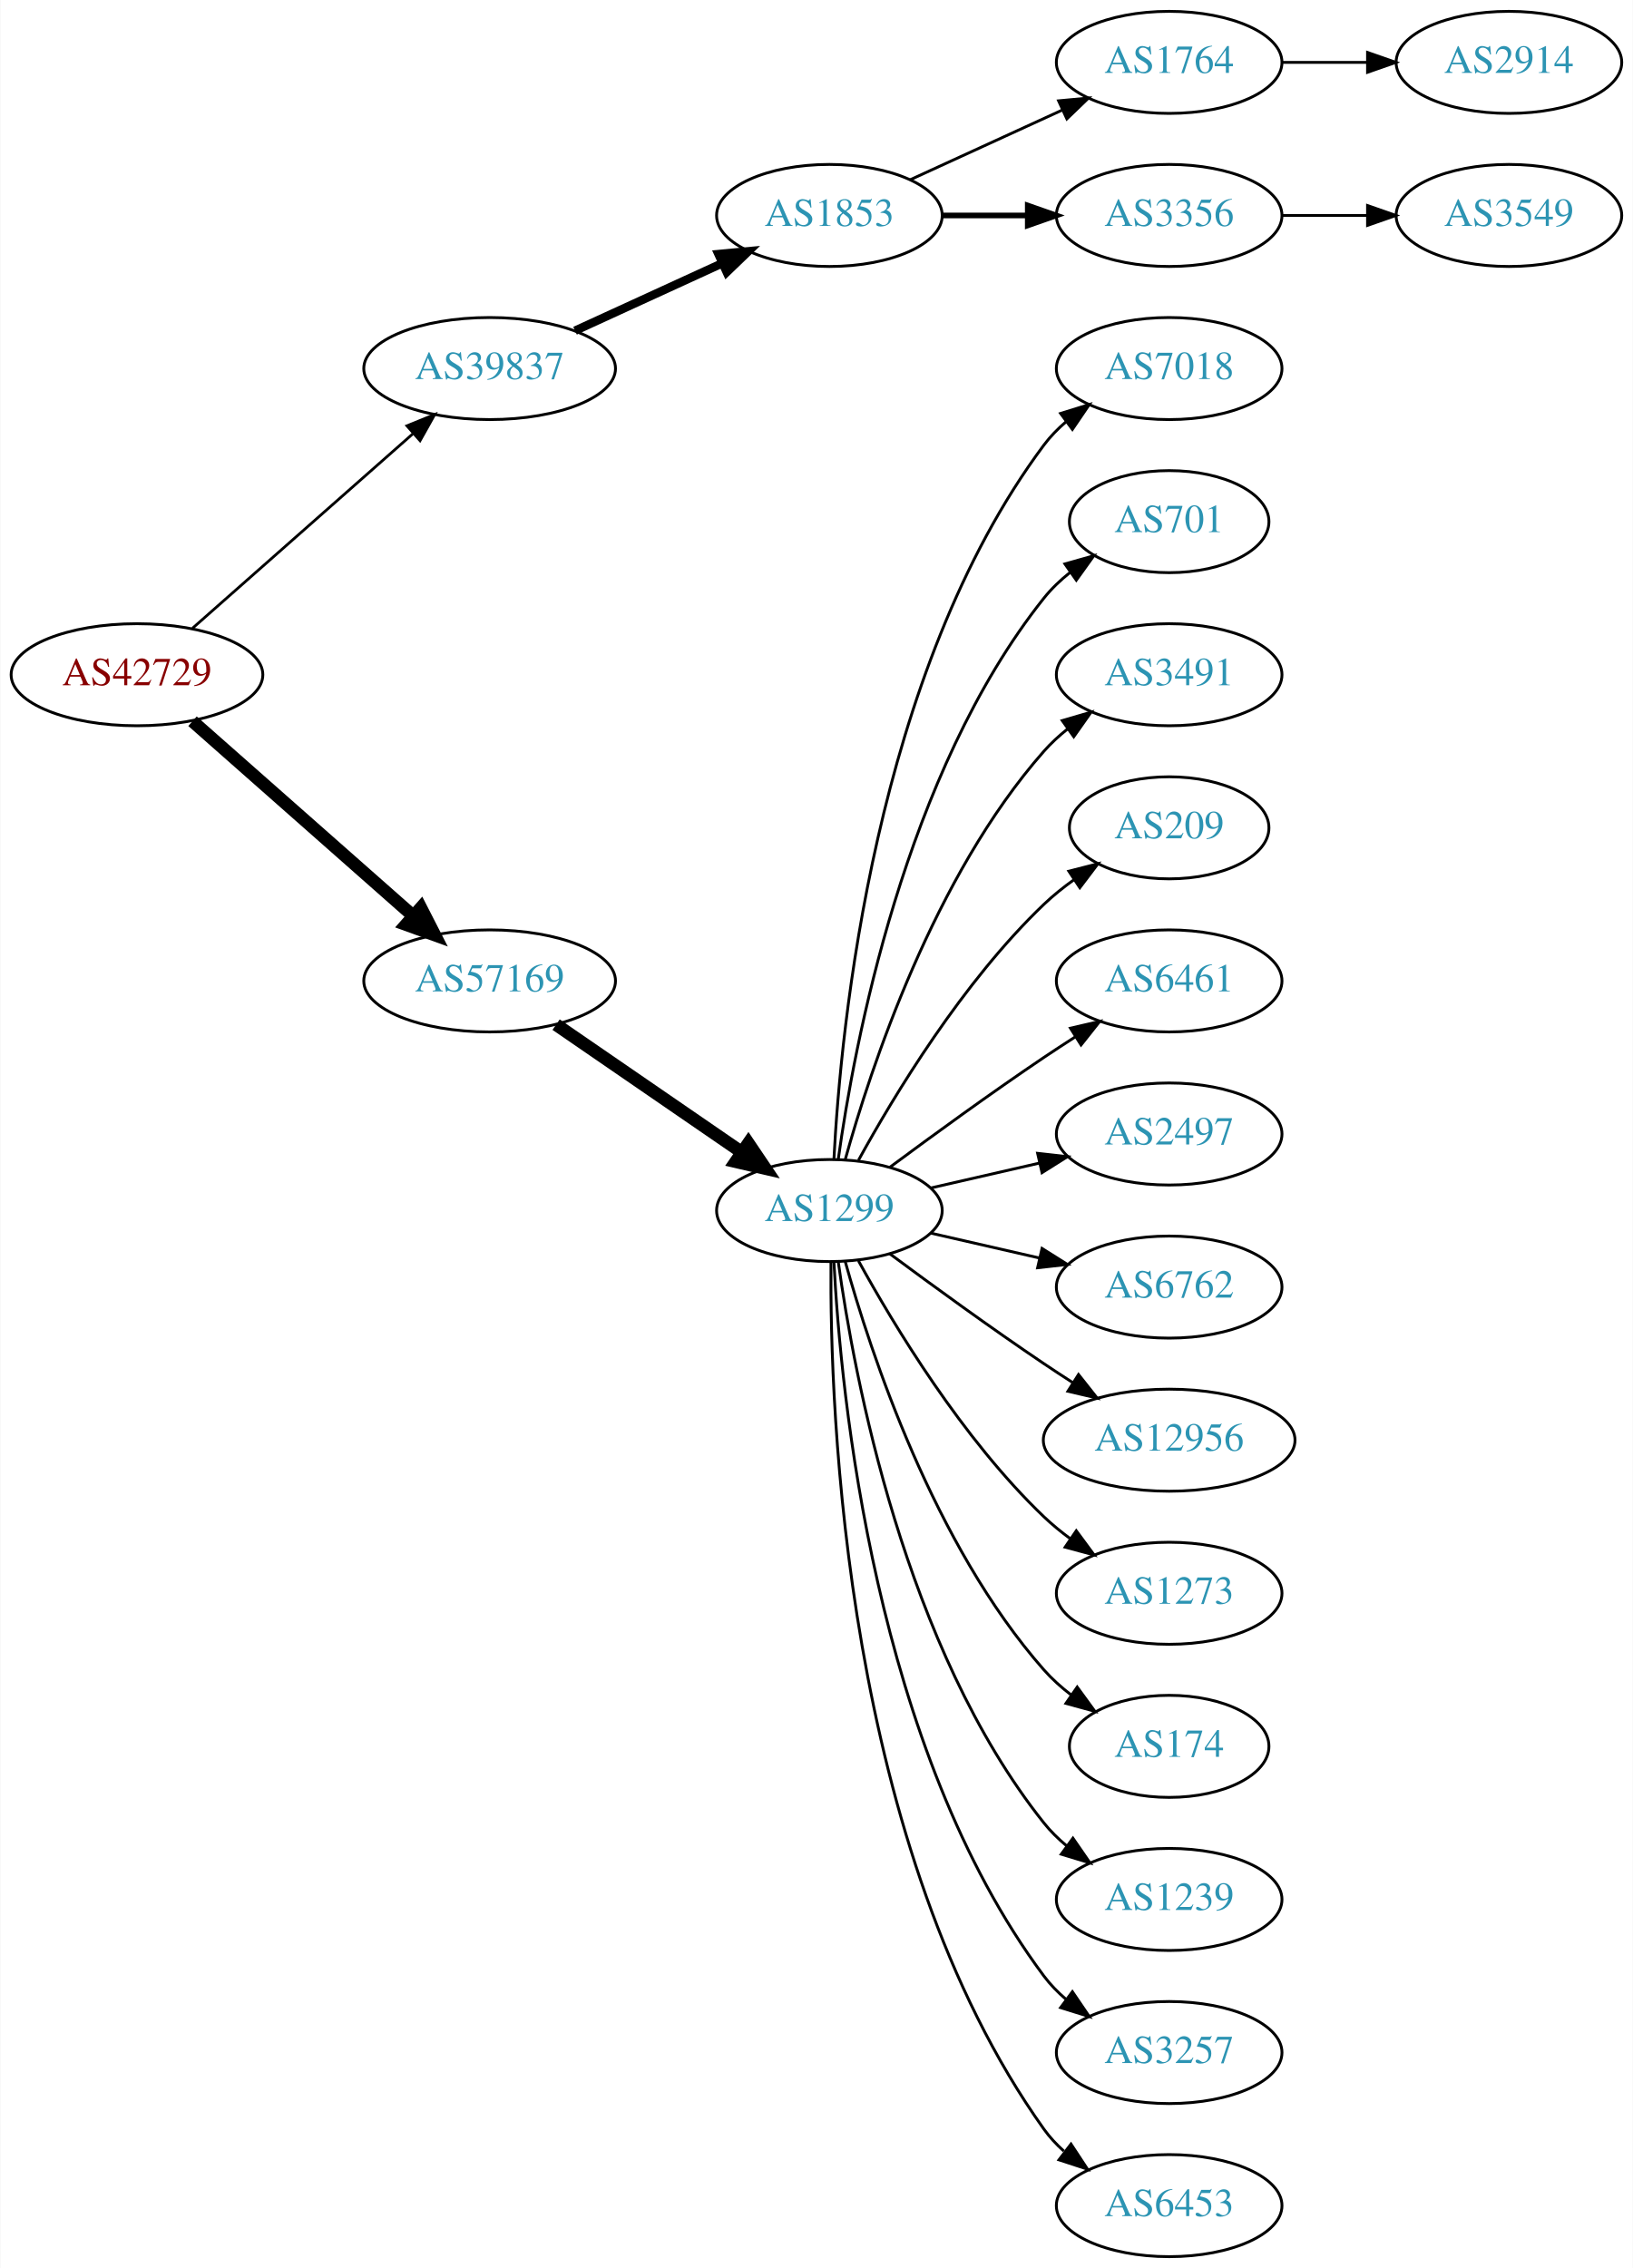
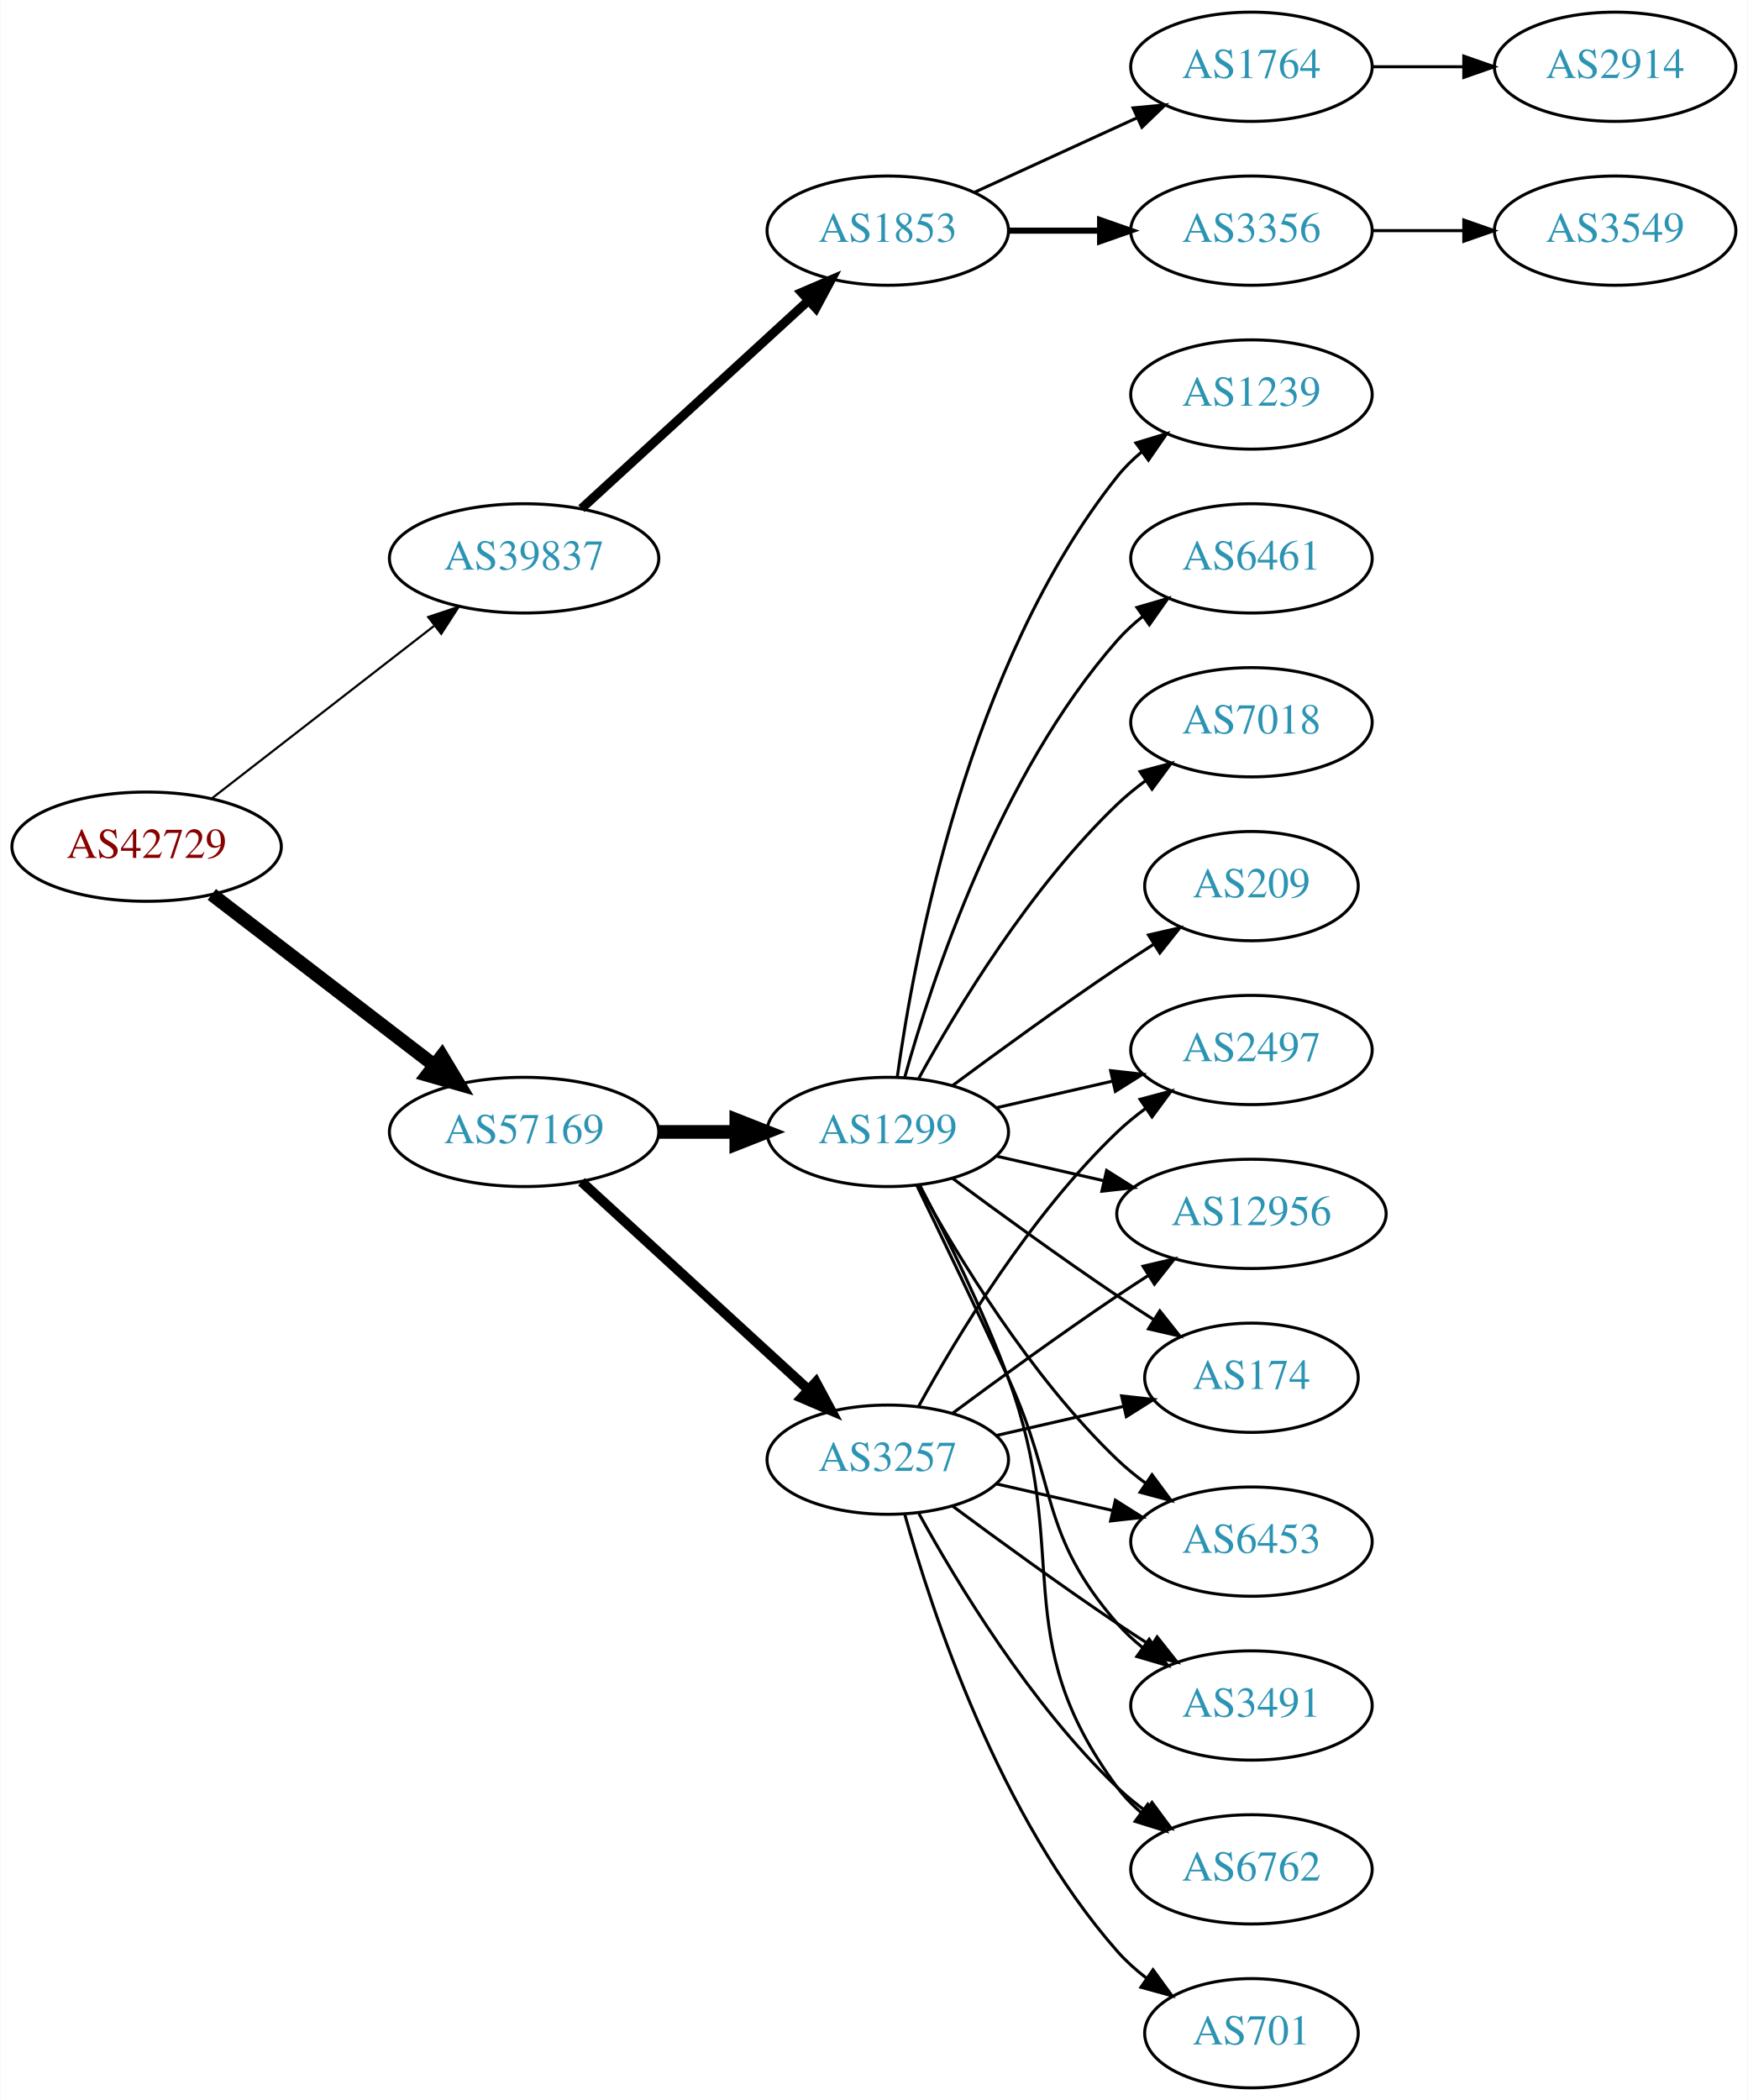
- <svg xmlns="http://www.w3.org/2000/svg" xmlns:xlink="http://www.w3.org/1999/xlink" width="576pt" height="800pt" viewBox="0.00 0.00 575.76 800.00">
-   <g id="graph0" class="graph" transform="scale(1 1) rotate(0) translate(4 796)">
-     <polygon fill="white" stroke="none" points="-4,4 -4,-796 571.762,-796 571.762,4 -4,4" />
+ <svg xmlns="http://www.w3.org/2000/svg" xmlns:xlink="http://www.w3.org/1999/xlink" width="576pt" height="692pt" viewBox="0.00 0.00 575.76 692.00">
+   <g id="graph0" class="graph" transform="scale(1 1) rotate(0) translate(4 688)">
+     <polygon fill="white" stroke="none" points="-4,4 -4,-688 571.762,-688 571.762,4 -4,4" />
    <g id="node1" class="node">
      <g id="a_node1">
        <a xlink:href="/asn/42729" xlink:title="AS42729 ~ FFGRAZ-NET [AT]">
-           <ellipse fill="#ffffff" stroke="black" cx="44.196" cy="-558" rx="44.393" ry="18" />
-           <text text-anchor="middle" x="44.196" y="-554.3" font-family="Times,serif" font-size="14.00" fill="#880000">AS42729</text>
+           <ellipse fill="#ffffff" stroke="black" cx="44.196" cy="-409" rx="44.393" ry="18" />
+           <text text-anchor="middle" x="44.196" y="-405.3" font-family="Times,serif" font-size="14.00" fill="#880000">AS42729</text>
        </a>
      </g>
    </g>
    <g id="node2" class="node">
      <g id="a_node2">
        <a xlink:href="/asn/39837" xlink:title="AS39837 ~ MUR [AT]">
-           <ellipse fill="#ffffff" stroke="black" cx="168.588" cy="-666" rx="44.393" ry="18" />
-           <text text-anchor="middle" x="168.588" y="-662.3" font-family="Times,serif" font-size="14.00" fill="#2c94b3">AS39837</text>
+           <ellipse fill="#ffffff" stroke="black" cx="168.588" cy="-504" rx="44.393" ry="18" />
+           <text text-anchor="middle" x="168.588" y="-500.3" font-family="Times,serif" font-size="14.00" fill="#2c94b3">AS39837</text>
        </a>
      </g>
    </g>
    <g id="edge1" class="edge">
-       <path fill="none" stroke="black" stroke-width="0.964" d="M63.785,-574.403C84.482,-592.667 118.089,-622.322 141.434,-642.921" />
-       <polygon fill="black" stroke="black" stroke-width="0.964" points="139.412,-645.805 149.226,-649.797 144.043,-640.556 139.412,-645.805" />
+       <path fill="none" stroke="black" stroke-width="0.711" d="M65.682,-424.901C85.715,-440.451 116.402,-464.269 138.867,-481.707" />
+       <polygon fill="black" stroke="black" stroke-width="0.711" points="136.99,-484.68 147.036,-488.047 141.282,-479.151 136.99,-484.68" />
    </g>
    <g id="node3" class="node">
      <g id="a_node3">
        <a xlink:href="/asn/57169" xlink:title="AS57169 ~ EDIS GmbH [AT]">
-           <ellipse fill="#ffffff" stroke="black" cx="168.588" cy="-450" rx="44.393" ry="18" />
-           <text text-anchor="middle" x="168.588" y="-446.3" font-family="Times,serif" font-size="14.00" fill="#2c94b3">AS57169</text>
+           <ellipse fill="#ffffff" stroke="black" cx="168.588" cy="-315" rx="44.393" ry="18" />
+           <text text-anchor="middle" x="168.588" y="-311.3" font-family="Times,serif" font-size="14.00" fill="#2c94b3">AS57169</text>
        </a>
      </g>
    </g>
    <g id="edge2" class="edge">
-       <path fill="none" stroke="black" stroke-width="4.5" d="M63.785,-541.597C84.482,-523.333 118.089,-493.678 141.434,-473.079" />
-       <polygon fill="black" stroke="black" stroke-width="4.5" points="144.333,-475.772 149.226,-466.203 139.122,-469.867 144.333,-475.772" />
+       <path fill="none" stroke="black" stroke-width="4.5" d="M65.682,-393.267C85.715,-377.88 116.402,-354.312 138.867,-337.058" />
+       <polygon fill="black" stroke="black" stroke-width="4.5" points="141.503,-339.999 147.036,-330.785 136.706,-333.753 141.503,-339.999" />
    </g>
    <g id="node4" class="node">
      <g id="a_node4">
        <a xlink:href="/asn/1853" xlink:title="AS1853 ~ ACOnet Backbone [AT]">
-           <ellipse fill="#ffffff" stroke="black" cx="288.431" cy="-720" rx="39.794" ry="18" />
-           <text text-anchor="middle" x="288.431" y="-716.3" font-family="Times,serif" font-size="14.00" fill="#2c94b3">AS1853</text>
+           <ellipse fill="#ffffff" stroke="black" cx="288.431" cy="-612" rx="39.794" ry="18" />
+           <text text-anchor="middle" x="288.431" y="-608.3" font-family="Times,serif" font-size="14.00" fill="#2c94b3">AS1853</text>
        </a>
      </g>
    </g>
    <g id="edge3" class="edge">
-       <path fill="none" stroke="black" stroke-width="3" d="M198.718,-679.348C214.329,-686.502 233.727,-695.391 250.399,-703.03" />
-       <polygon fill="black" stroke="black" stroke-width="3" points="249.302,-706.378 259.851,-707.362 252.218,-700.014 249.302,-706.378" />
+       <path fill="none" stroke="black" stroke-width="3" d="M187.486,-520.403C207.414,-538.667 239.772,-568.322 262.249,-588.921" />
+       <polygon fill="black" stroke="black" stroke-width="3" points="260.014,-591.62 269.751,-595.797 264.743,-586.46 260.014,-591.62" />
    </g>
    <g id="node9" class="node">
      <g id="a_node9">
+         <a xlink:href="/asn/3257" xlink:title="AS3257 ~ GTT [DE]">
+           <ellipse fill="#ffffff" stroke="black" cx="288.431" cy="-207" rx="39.794" ry="18" />
+           <text text-anchor="middle" x="288.431" y="-203.3" font-family="Times,serif" font-size="14.00" fill="#2c94b3">AS3257</text>
+         </a>
+       </g>
+     </g>
+     <g id="edge8" class="edge">
+       <path fill="none" stroke="black" stroke-width="3.273" d="M187.486,-298.597C207.414,-280.333 239.772,-250.678 262.249,-230.079" />
+       <polygon fill="black" stroke="black" stroke-width="3.273" points="264.743,-232.54 269.751,-223.203 260.014,-227.38 264.743,-232.54" />
+     </g>
+     <g id="node10" class="node">
+       <g id="a_node10">
        <a xlink:href="/asn/1299" xlink:title="AS1299 ~ Telia Carrier [EU]">
-           <ellipse fill="#ffffff" stroke="black" cx="288.431" cy="-369" rx="39.794" ry="18" />
-           <text text-anchor="middle" x="288.431" y="-365.3" font-family="Times,serif" font-size="14.00" fill="#2c94b3">AS1299</text>
-         </a>
-       </g>
-     </g>
-     <g id="edge8" class="edge">
-       <path fill="none" stroke="black" stroke-width="4.5" d="M192.031,-434.574C210.612,-421.802 237.173,-403.545 257.553,-389.537" />
-       <polygon fill="black" stroke="black" stroke-width="4.5" points="259.856,-392.731 265.867,-383.822 255.396,-386.242 259.856,-392.731" />
+           <ellipse fill="#ffffff" stroke="black" cx="288.431" cy="-315" rx="39.794" ry="18" />
+           <text text-anchor="middle" x="288.431" y="-311.3" font-family="Times,serif" font-size="14.00" fill="#2c94b3">AS1299</text>
+         </a>
+       </g>
+     </g>
+     <g id="edge9" class="edge">
+       <path fill="none" stroke="black" stroke-width="4.5" d="M212.799,-315C221.112,-315 229.875,-315 238.357,-315" />
+       <polygon fill="black" stroke="black" stroke-width="4.5" points="238.516,-318.938 248.516,-315 238.516,-311.063 238.516,-318.938" />
    </g>
    <g id="node5" class="node">
      <g id="a_node5">
-         <a xlink:href="/asn/1764" xlink:title="AS1764 ~ NEXTLAYER-AS [AT]">
-           <ellipse fill="#ffffff" stroke="black" cx="408.273" cy="-774" rx="39.794" ry="18" />
-           <text text-anchor="middle" x="408.273" y="-770.3" font-family="Times,serif" font-size="14.00" fill="#2c94b3">AS1764</text>
+         <a xlink:href="/asn/3356" xlink:title="AS3356 ~ Level 3 Parent, LLC [US]">
+           <ellipse fill="#ffffff" stroke="black" cx="408.273" cy="-612" rx="39.794" ry="18" />
+           <text text-anchor="middle" x="408.273" y="-608.3" font-family="Times,serif" font-size="14.00" fill="#2c94b3">AS3356</text>
        </a>
      </g>
    </g>
    <g id="edge4" class="edge">
-       <path fill="none" stroke="black" d="M317.06,-732.661C333.017,-739.973 353.287,-749.261 370.57,-757.181" />
-       <polygon fill="black" stroke="black" points="369.269,-760.435 379.818,-761.419 372.185,-754.071 369.269,-760.435" />
+       <path fill="none" stroke="black" stroke-width="2" d="M328.343,-612C337.897,-612 348.246,-612 358.209,-612" />
+       <polygon fill="black" stroke="black" stroke-width="2" points="358.402,-615.5 368.402,-612 358.402,-608.5 358.402,-615.5" />
    </g>
    <g id="node6" class="node">
      <g id="a_node6">
-         <a xlink:href="/asn/3356" xlink:title="AS3356 ~ Level 3 Parent, LLC [US]">
-           <ellipse fill="#ffffff" stroke="black" cx="408.273" cy="-720" rx="39.794" ry="18" />
-           <text text-anchor="middle" x="408.273" y="-716.3" font-family="Times,serif" font-size="14.00" fill="#2c94b3">AS3356</text>
+         <a xlink:href="/asn/1764" xlink:title="AS1764 ~ NEXTLAYER-AS [AT]">
+           <ellipse fill="#ffffff" stroke="black" cx="408.273" cy="-666" rx="39.794" ry="18" />
+           <text text-anchor="middle" x="408.273" y="-662.3" font-family="Times,serif" font-size="14.00" fill="#2c94b3">AS1764</text>
        </a>
      </g>
    </g>
    <g id="edge5" class="edge">
-       <path fill="none" stroke="black" stroke-width="2" d="M328.343,-720C337.897,-720 348.246,-720 358.209,-720" />
-       <polygon fill="black" stroke="black" stroke-width="2" points="358.402,-723.5 368.402,-720 358.402,-716.5 358.402,-723.5" />
+       <path fill="none" stroke="black" d="M317.06,-624.661C333.017,-631.973 353.287,-641.261 370.57,-649.181" />
+       <polygon fill="black" stroke="black" points="369.269,-652.435 379.818,-653.419 372.185,-646.071 369.269,-652.435" />
+     </g>
+     <g id="node8" class="node">
+       <g id="a_node8">
+         <a xlink:href="/asn/3549" xlink:title="AS3549 ~ Level 3 Parent, LLC [US]">
+           <ellipse fill="#ffffff" stroke="black" cx="528.116" cy="-612" rx="39.794" ry="18" />
+           <text text-anchor="middle" x="528.116" y="-608.3" font-family="Times,serif" font-size="14.00" fill="#2c94b3">AS3549</text>
+         </a>
+       </g>
+     </g>
+     <g id="edge7" class="edge">
+       <path fill="none" stroke="black" d="M448.186,-612C457.739,-612 468.089,-612 478.052,-612" />
+       <polygon fill="black" stroke="black" points="478.244,-615.5 488.244,-612 478.244,-608.5 478.244,-615.5" />
    </g>
    <g id="node7" class="node">
      <g id="a_node7">
        <a xlink:href="/asn/2914" xlink:title="AS2914 ~ NTT America, Inc. [US]">
-           <ellipse fill="#ffffff" stroke="black" cx="528.116" cy="-774" rx="39.794" ry="18" />
-           <text text-anchor="middle" x="528.116" y="-770.3" font-family="Times,serif" font-size="14.00" fill="#2c94b3">AS2914</text>
+           <ellipse fill="#ffffff" stroke="black" cx="528.116" cy="-666" rx="39.794" ry="18" />
+           <text text-anchor="middle" x="528.116" y="-662.3" font-family="Times,serif" font-size="14.00" fill="#2c94b3">AS2914</text>
        </a>
      </g>
    </g>
    <g id="edge6" class="edge">
-       <path fill="none" stroke="black" d="M448.186,-774C457.739,-774 468.089,-774 478.052,-774" />
-       <polygon fill="black" stroke="black" points="478.244,-777.5 488.244,-774 478.244,-770.5 478.244,-777.5" />
-     </g>
-     <g id="node8" class="node">
-       <g id="a_node8">
-         <a xlink:href="/asn/3549" xlink:title="AS3549 ~ Level 3 Parent, LLC [US]">
-           <ellipse fill="#ffffff" stroke="black" cx="528.116" cy="-720" rx="39.794" ry="18" />
-           <text text-anchor="middle" x="528.116" y="-716.3" font-family="Times,serif" font-size="14.00" fill="#2c94b3">AS3549</text>
-         </a>
-       </g>
-     </g>
-     <g id="edge7" class="edge">
-       <path fill="none" stroke="black" d="M448.186,-720C457.739,-720 468.089,-720 478.052,-720" />
-       <polygon fill="black" stroke="black" points="478.244,-723.5 488.244,-720 478.244,-716.5 478.244,-723.5" />
-     </g>
-     <g id="node10" class="node">
-       <g id="a_node10">
-         <a xlink:href="/asn/7018" xlink:title="AS7018 ~ AT&amp;T Services, Inc. [US]">
-           <ellipse fill="#ffffff" stroke="black" cx="408.273" cy="-666" rx="39.794" ry="18" />
-           <text text-anchor="middle" x="408.273" y="-662.3" font-family="Times,serif" font-size="14.00" fill="#2c94b3">AS7018</text>
-         </a>
-       </g>
-     </g>
-     <g id="edge9" class="edge">
-       <path fill="none" stroke="black" d="M290.023,-387.023C292.399,-433.412 304.317,-558.893 364.077,-639 366.325,-642.013 369.017,-644.769 371.943,-647.272" />
-       <polygon fill="black" stroke="black" points="369.974,-650.169 380.095,-653.303 374.138,-644.542 369.974,-650.169" />
+       <path fill="none" stroke="black" d="M448.186,-666C457.739,-666 468.089,-666 478.052,-666" />
+       <polygon fill="black" stroke="black" points="478.244,-669.5 488.244,-666 478.244,-662.5 478.244,-669.5" />
    </g>
    <g id="node11" class="node">
      <g id="a_node11">
        <a xlink:href="/asn/701" xlink:title="AS701 ~ UUNET [US]">
-           <ellipse fill="#ffffff" stroke="black" cx="408.273" cy="-612" rx="35.194" ry="18" />
-           <text text-anchor="middle" x="408.273" y="-608.3" font-family="Times,serif" font-size="14.00" fill="#2c94b3">AS701</text>
+           <ellipse fill="#ffffff" stroke="black" cx="408.273" cy="-18" rx="35.194" ry="18" />
+           <text text-anchor="middle" x="408.273" y="-14.3" font-family="Times,serif" font-size="14.00" fill="#2c94b3">AS701</text>
        </a>
      </g>
    </g>
    <g id="edge10" class="edge">
-       <path fill="none" stroke="black" d="M291.57,-387.17C297.07,-426.974 314.896,-523.233 364.077,-585 366.742,-588.347 369.942,-591.393 373.38,-594.132" />
-       <polygon fill="black" stroke="black" points="371.498,-597.087 381.694,-599.965 375.518,-591.357 371.498,-597.087" />
+       <path fill="none" stroke="black" d="M294.004,-189.054C302.909,-157.005 325.194,-89.158 364.077,-45 366.905,-41.789 370.206,-38.828 373.701,-36.136" />
+       <polygon fill="black" stroke="black" points="375.835,-38.916 382.076,-30.355 371.858,-33.155 375.835,-38.916" />
    </g>
    <g id="node12" class="node">
      <g id="a_node12">
-         <a xlink:href="/asn/3491" xlink:title="AS3491 ~ PCCW Global, Inc. [US]">
-           <ellipse fill="#ffffff" stroke="black" cx="408.273" cy="-558" rx="39.794" ry="18" />
-           <text text-anchor="middle" x="408.273" y="-554.3" font-family="Times,serif" font-size="14.00" fill="#2c94b3">AS3491</text>
+         <a xlink:href="/asn/2497" xlink:title="AS2497 ~ Internet Initiative Japan Inc. [JP]">
+           <ellipse fill="#ffffff" stroke="black" cx="408.273" cy="-342" rx="39.794" ry="18" />
+           <text text-anchor="middle" x="408.273" y="-338.3" font-family="Times,serif" font-size="14.00" fill="#2c94b3">AS2497</text>
        </a>
      </g>
    </g>
    <g id="edge11" class="edge">
-       <path fill="none" stroke="black" d="M294.004,-386.946C302.909,-418.995 325.194,-486.842 364.077,-531 366.561,-533.821 369.411,-536.449 372.437,-538.871" />
-       <polygon fill="black" stroke="black" points="370.554,-541.828 380.726,-544.791 374.622,-536.131 370.554,-541.828" />
+       <path fill="none" stroke="black" d="M298.672,-224.713C311.218,-247.561 335.394,-287.611 364.077,-315 366.946,-317.739 370.134,-320.347 373.443,-322.785" />
+       <polygon fill="black" stroke="black" points="371.567,-325.742 381.803,-328.477 375.507,-319.956 371.567,-325.742" />
    </g>
    <g id="node13" class="node">
      <g id="a_node13">
-         <a xlink:href="/asn/209" xlink:title="AS209 ~ CenturyLink Communications, LLC [US]">
-           <ellipse fill="#ffffff" stroke="black" cx="408.273" cy="-504" rx="35.194" ry="18" />
-           <text text-anchor="middle" x="408.273" y="-500.3" font-family="Times,serif" font-size="14.00" fill="#2c94b3">AS209</text>
-         </a>
-       </g>
-     </g>
-     <g id="edge12" class="edge">
-       <path fill="none" stroke="black" d="M298.672,-386.713C311.218,-409.561 335.394,-449.611 364.077,-477 367.331,-480.107 370.998,-483.046 374.785,-485.76" />
-       <polygon fill="black" stroke="black" points="372.887,-488.701 383.153,-491.322 376.762,-482.872 372.887,-488.701" />
-     </g>
-     <g id="node14" class="node">
-       <g id="a_node14">
-         <a xlink:href="/asn/6461" xlink:title="AS6461 ~ Zayo Bandwidth [US]">
-           <ellipse fill="#ffffff" stroke="black" cx="408.273" cy="-450" rx="39.794" ry="18" />
-           <text text-anchor="middle" x="408.273" y="-446.3" font-family="Times,serif" font-size="14.00" fill="#2c94b3">AS6461</text>
-         </a>
-       </g>
-     </g>
-     <g id="edge13" class="edge">
-       <path fill="none" stroke="black" d="M309.761,-384.277C324.623,-395.304 345.368,-410.407 364.077,-423 367.626,-425.389 371.377,-427.839 375.125,-430.242" />
-       <polygon fill="black" stroke="black" points="373.451,-433.325 383.774,-435.712 377.193,-427.409 373.451,-433.325" />
-     </g>
-     <g id="node15" class="node">
-       <g id="a_node15">
-         <a xlink:href="/asn/2497" xlink:title="AS2497 ~ Internet Initiative Japan Inc. [JP]">
-           <ellipse fill="#ffffff" stroke="black" cx="408.273" cy="-396" rx="39.794" ry="18" />
-           <text text-anchor="middle" x="408.273" y="-392.3" font-family="Times,serif" font-size="14.00" fill="#2c94b3">AS2497</text>
-         </a>
-       </g>
-     </g>
-     <g id="edge14" class="edge">
-       <path fill="none" stroke="black" d="M324.15,-376.955C336.15,-379.704 349.771,-382.825 362.463,-385.733" />
-       <polygon fill="black" stroke="black" points="361.866,-389.187 372.395,-388.009 363.429,-382.364 361.866,-389.187" />
-     </g>
-     <g id="node16" class="node">
-       <g id="a_node16">
-         <a xlink:href="/asn/6762" xlink:title="AS6762 ~ TELECOM ITALIA SPARKLE S.p.A. [IT]">
-           <ellipse fill="#ffffff" stroke="black" cx="408.273" cy="-342" rx="39.794" ry="18" />
-           <text text-anchor="middle" x="408.273" y="-338.3" font-family="Times,serif" font-size="14.00" fill="#2c94b3">AS6762</text>
-         </a>
-       </g>
-     </g>
-     <g id="edge15" class="edge">
-       <path fill="none" stroke="black" d="M324.15,-361.045C336.15,-358.296 349.771,-355.175 362.463,-352.267" />
-       <polygon fill="black" stroke="black" points="363.429,-355.636 372.395,-349.991 361.866,-348.813 363.429,-355.636" />
-     </g>
-     <g id="node17" class="node">
-       <g id="a_node17">
        <a xlink:href="/asn/12956" xlink:title="AS12956 ~ TELXIUS [ES]">
          <ellipse fill="#ffffff" stroke="black" cx="408.273" cy="-288" rx="44.393" ry="18" />
          <text text-anchor="middle" x="408.273" y="-284.3" font-family="Times,serif" font-size="14.00" fill="#2c94b3">AS12956</text>
        </a>
      </g>
    </g>
+     <g id="edge12" class="edge">
+       <path fill="none" stroke="black" d="M309.761,-222.277C324.623,-233.304 345.368,-248.407 364.077,-261 367.367,-263.215 370.83,-265.482 374.304,-267.715" />
+       <polygon fill="black" stroke="black" points="372.552,-270.748 382.872,-273.148 376.301,-264.837 372.552,-270.748" />
+     </g>
+     <g id="node14" class="node">
+       <g id="a_node14">
+         <a xlink:href="/asn/174" xlink:title="AS174 ~ Cogent Communications [US]">
+           <ellipse fill="#ffffff" stroke="black" cx="408.273" cy="-234" rx="35.194" ry="18" />
+           <text text-anchor="middle" x="408.273" y="-230.3" font-family="Times,serif" font-size="14.00" fill="#2c94b3">AS174</text>
+         </a>
+       </g>
+     </g>
+     <g id="edge13" class="edge">
+       <path fill="none" stroke="black" d="M324.15,-214.955C337.243,-217.955 352.265,-221.396 365.906,-224.522" />
+       <polygon fill="black" stroke="black" points="365.484,-228.016 376.013,-226.838 367.047,-221.193 365.484,-228.016" />
+     </g>
+     <g id="node15" class="node">
+       <g id="a_node15">
+         <a xlink:href="/asn/6453" xlink:title="AS6453 ~ TATA COMMUNICATIONS (AMERICA) INC [US]">
+           <ellipse fill="#ffffff" stroke="black" cx="408.273" cy="-180" rx="39.794" ry="18" />
+           <text text-anchor="middle" x="408.273" y="-176.3" font-family="Times,serif" font-size="14.00" fill="#2c94b3">AS6453</text>
+         </a>
+       </g>
+     </g>
+     <g id="edge14" class="edge">
+       <path fill="none" stroke="black" d="M324.15,-199.045C336.15,-196.296 349.771,-193.175 362.463,-190.267" />
+       <polygon fill="black" stroke="black" points="363.429,-193.636 372.395,-187.991 361.866,-186.813 363.429,-193.636" />
+     </g>
+     <g id="node16" class="node">
+       <g id="a_node16">
+         <a xlink:href="/asn/3491" xlink:title="AS3491 ~ PCCW Global, Inc. [US]">
+           <ellipse fill="#ffffff" stroke="black" cx="408.273" cy="-126" rx="39.794" ry="18" />
+           <text text-anchor="middle" x="408.273" y="-122.3" font-family="Times,serif" font-size="14.00" fill="#2c94b3">AS3491</text>
+         </a>
+       </g>
+     </g>
+     <g id="edge15" class="edge">
+       <path fill="none" stroke="black" d="M309.761,-191.723C324.623,-180.696 345.368,-165.593 364.077,-153 367.626,-150.611 371.377,-148.161 375.125,-145.758" />
+       <polygon fill="black" stroke="black" points="377.193,-148.591 383.774,-140.288 373.451,-142.675 377.193,-148.591" />
+     </g>
+     <g id="node17" class="node">
+       <g id="a_node17">
+         <a xlink:href="/asn/6762" xlink:title="AS6762 ~ TELECOM ITALIA SPARKLE S.p.A. [IT]">
+           <ellipse fill="#ffffff" stroke="black" cx="408.273" cy="-72" rx="39.794" ry="18" />
+           <text text-anchor="middle" x="408.273" y="-68.3" font-family="Times,serif" font-size="14.00" fill="#2c94b3">AS6762</text>
+         </a>
+       </g>
+     </g>
    <g id="edge16" class="edge">
-       <path fill="none" stroke="black" d="M309.761,-353.723C324.623,-342.696 345.368,-327.593 364.077,-315 367.367,-312.785 370.83,-310.518 374.304,-308.285" />
-       <polygon fill="black" stroke="black" points="376.301,-311.163 382.872,-302.852 372.552,-305.252 376.301,-311.163" />
+       <path fill="none" stroke="black" d="M298.672,-189.287C311.218,-166.439 335.394,-126.389 364.077,-99 366.946,-96.261 370.134,-93.653 373.443,-91.215" />
+       <polygon fill="black" stroke="black" points="375.507,-94.044 381.803,-85.523 371.567,-88.258 375.507,-94.044" />
+     </g>
+     <g id="edge23" class="edge">
+       <path fill="none" stroke="black" d="M324.15,-322.955C336.15,-325.704 349.771,-328.825 362.463,-331.733" />
+       <polygon fill="black" stroke="black" points="361.866,-335.187 372.395,-334.009 363.429,-328.364 361.866,-335.187" />
+     </g>
+     <g id="edge22" class="edge">
+       <path fill="none" stroke="black" d="M324.15,-307.045C335.289,-304.493 347.824,-301.621 359.717,-298.896" />
+       <polygon fill="black" stroke="black" points="360.545,-302.297 369.511,-296.652 358.982,-295.474 360.545,-302.297" />
+     </g>
+     <g id="edge26" class="edge">
+       <path fill="none" stroke="black" d="M309.761,-299.723C324.623,-288.696 345.368,-273.593 364.077,-261 367.895,-258.431 371.945,-255.79 375.975,-253.214" />
+       <polygon fill="black" stroke="black" points="378.079,-256.025 384.669,-247.729 374.344,-250.105 378.079,-256.025" />
+     </g>
+     <g id="edge19" class="edge">
+       <path fill="none" stroke="black" d="M298.672,-297.287C311.218,-274.439 335.394,-234.389 364.077,-207 366.946,-204.261 370.134,-201.653 373.443,-199.215" />
+       <polygon fill="black" stroke="black" points="375.507,-202.044 381.803,-193.523 371.567,-196.258 375.507,-202.044" />
+     </g>
+     <g id="edge24" class="edge">
+       <path fill="none" stroke="black" d="M298.012,-297.367C305.936,-281.002 317.972,-255.935 328.077,-234 344.561,-198.219 338.243,-182.742 364.077,-153 366.542,-150.162 369.379,-147.523 372.397,-145.094" />
+       <polygon fill="black" stroke="black" points="374.583,-147.833 380.675,-139.164 370.507,-142.142 374.583,-147.833" />
+     </g>
+     <g id="edge18" class="edge">
+       <path fill="none" stroke="black" d="M298.998,-297.394C307.484,-281.255 319.784,-256.516 328.077,-234 349.538,-175.73 327.174,-148.941 364.077,-99 366.311,-95.977 368.994,-93.214 371.914,-90.707" />
+       <polygon fill="black" stroke="black" points="374.109,-93.437 380.058,-84.669 369.94,-87.814 374.109,-93.437" />
    </g>
    <g id="node18" class="node">
      <g id="a_node18">
-         <a xlink:href="/asn/1273" xlink:title="AS1273 ~ Vodafone Group PLC [EU]">
-           <ellipse fill="#ffffff" stroke="black" cx="408.273" cy="-234" rx="39.794" ry="18" />
-           <text text-anchor="middle" x="408.273" y="-230.3" font-family="Times,serif" font-size="14.00" fill="#2c94b3">AS1273</text>
+         <a xlink:href="/asn/1239" xlink:title="AS1239 ~ Sprint [US]">
+           <ellipse fill="#ffffff" stroke="black" cx="408.273" cy="-558" rx="39.794" ry="18" />
+           <text text-anchor="middle" x="408.273" y="-554.3" font-family="Times,serif" font-size="14.00" fill="#2c94b3">AS1239</text>
        </a>
      </g>
    </g>
    <g id="edge17" class="edge">
-       <path fill="none" stroke="black" d="M298.672,-351.287C311.218,-328.439 335.394,-288.389 364.077,-261 366.946,-258.261 370.134,-255.653 373.443,-253.215" />
-       <polygon fill="black" stroke="black" points="375.507,-256.044 381.803,-247.523 371.567,-250.258 375.507,-256.044" />
+       <path fill="none" stroke="black" d="M291.57,-333.17C297.07,-372.974 314.896,-469.233 364.077,-531 366.419,-533.94 369.173,-536.649 372.139,-539.121" />
+       <polygon fill="black" stroke="black" points="370.204,-542.042 380.345,-545.11 374.331,-536.388 370.204,-542.042" />
    </g>
    <g id="node19" class="node">
      <g id="a_node19">
-         <a xlink:href="/asn/174" xlink:title="AS174 ~ Cogent Communications [US]">
-           <ellipse fill="#ffffff" stroke="black" cx="408.273" cy="-180" rx="35.194" ry="18" />
-           <text text-anchor="middle" x="408.273" y="-176.3" font-family="Times,serif" font-size="14.00" fill="#2c94b3">AS174</text>
-         </a>
-       </g>
-     </g>
-     <g id="edge18" class="edge">
-       <path fill="none" stroke="black" d="M294.004,-351.054C302.909,-319.005 325.194,-251.158 364.077,-207 366.905,-203.789 370.206,-200.828 373.701,-198.136" />
-       <polygon fill="black" stroke="black" points="375.835,-200.916 382.076,-192.355 371.858,-195.155 375.835,-200.916" />
+         <a xlink:href="/asn/6461" xlink:title="AS6461 ~ Zayo Bandwidth [US]">
+           <ellipse fill="#ffffff" stroke="black" cx="408.273" cy="-504" rx="39.794" ry="18" />
+           <text text-anchor="middle" x="408.273" y="-500.3" font-family="Times,serif" font-size="14.00" fill="#2c94b3">AS6461</text>
+         </a>
+       </g>
+     </g>
+     <g id="edge20" class="edge">
+       <path fill="none" stroke="black" d="M294.004,-332.946C302.909,-364.995 325.194,-432.842 364.077,-477 366.561,-479.821 369.411,-482.449 372.437,-484.871" />
+       <polygon fill="black" stroke="black" points="370.554,-487.828 380.726,-490.791 374.622,-482.131 370.554,-487.828" />
    </g>
    <g id="node20" class="node">
      <g id="a_node20">
-         <a xlink:href="/asn/1239" xlink:title="AS1239 ~ Sprint [US]">
-           <ellipse fill="#ffffff" stroke="black" cx="408.273" cy="-126" rx="39.794" ry="18" />
-           <text text-anchor="middle" x="408.273" y="-122.3" font-family="Times,serif" font-size="14.00" fill="#2c94b3">AS1239</text>
-         </a>
-       </g>
-     </g>
-     <g id="edge19" class="edge">
-       <path fill="none" stroke="black" d="M291.57,-350.83C297.07,-311.026 314.896,-214.767 364.077,-153 366.419,-150.06 369.173,-147.351 372.139,-144.879" />
-       <polygon fill="black" stroke="black" points="374.331,-147.612 380.345,-138.89 370.204,-141.958 374.331,-147.612" />
+         <a xlink:href="/asn/7018" xlink:title="AS7018 ~ AT&amp;T Services, Inc. [US]">
+           <ellipse fill="#ffffff" stroke="black" cx="408.273" cy="-450" rx="39.794" ry="18" />
+           <text text-anchor="middle" x="408.273" y="-446.3" font-family="Times,serif" font-size="14.00" fill="#2c94b3">AS7018</text>
+         </a>
+       </g>
+     </g>
+     <g id="edge21" class="edge">
+       <path fill="none" stroke="black" d="M298.672,-332.713C311.218,-355.561 335.394,-395.611 364.077,-423 366.946,-425.739 370.134,-428.347 373.443,-430.785" />
+       <polygon fill="black" stroke="black" points="371.567,-433.742 381.803,-436.477 375.507,-427.956 371.567,-433.742" />
    </g>
    <g id="node21" class="node">
      <g id="a_node21">
-         <a xlink:href="/asn/3257" xlink:title="AS3257 ~ GTT [DE]">
-           <ellipse fill="#ffffff" stroke="black" cx="408.273" cy="-72" rx="39.794" ry="18" />
-           <text text-anchor="middle" x="408.273" y="-68.3" font-family="Times,serif" font-size="14.00" fill="#2c94b3">AS3257</text>
-         </a>
-       </g>
-     </g>
-     <g id="edge20" class="edge">
-       <path fill="none" stroke="black" d="M290.023,-350.977C292.399,-304.588 304.317,-179.107 364.077,-99 366.325,-95.987 369.017,-93.231 371.943,-90.728" />
-       <polygon fill="black" stroke="black" points="374.138,-93.459 380.095,-84.697 369.974,-87.831 374.138,-93.459" />
-     </g>
-     <g id="node22" class="node">
-       <g id="a_node22">
-         <a xlink:href="/asn/6453" xlink:title="AS6453 ~ TATA COMMUNICATIONS (AMERICA) INC [US]">
-           <ellipse fill="#ffffff" stroke="black" cx="408.273" cy="-18" rx="39.794" ry="18" />
-           <text text-anchor="middle" x="408.273" y="-14.3" font-family="Times,serif" font-size="14.00" fill="#2c94b3">AS6453</text>
-         </a>
-       </g>
-     </g>
-     <g id="edge21" class="edge">
-       <path fill="none" stroke="black" d="M288.98,-350.937C288.56,-298.497 293.714,-143.707 364.077,-45 366.079,-42.191 368.474,-39.612 371.095,-37.257" />
-       <polygon fill="black" stroke="black" points="373.648,-39.712 379.471,-30.861 369.399,-34.148 373.648,-39.712" />
+         <a xlink:href="/asn/209" xlink:title="AS209 ~ CenturyLink Communications, LLC [US]">
+           <ellipse fill="#ffffff" stroke="black" cx="408.273" cy="-396" rx="35.194" ry="18" />
+           <text text-anchor="middle" x="408.273" y="-392.3" font-family="Times,serif" font-size="14.00" fill="#2c94b3">AS209</text>
+         </a>
+       </g>
+     </g>
+     <g id="edge25" class="edge">
+       <path fill="none" stroke="black" d="M309.761,-330.277C324.623,-341.304 345.368,-356.407 364.077,-369 367.895,-371.569 371.945,-374.21 375.975,-376.786" />
+       <polygon fill="black" stroke="black" points="374.344,-379.895 384.669,-382.271 378.079,-373.975 374.344,-379.895" />
    </g>
  </g>
</svg>
